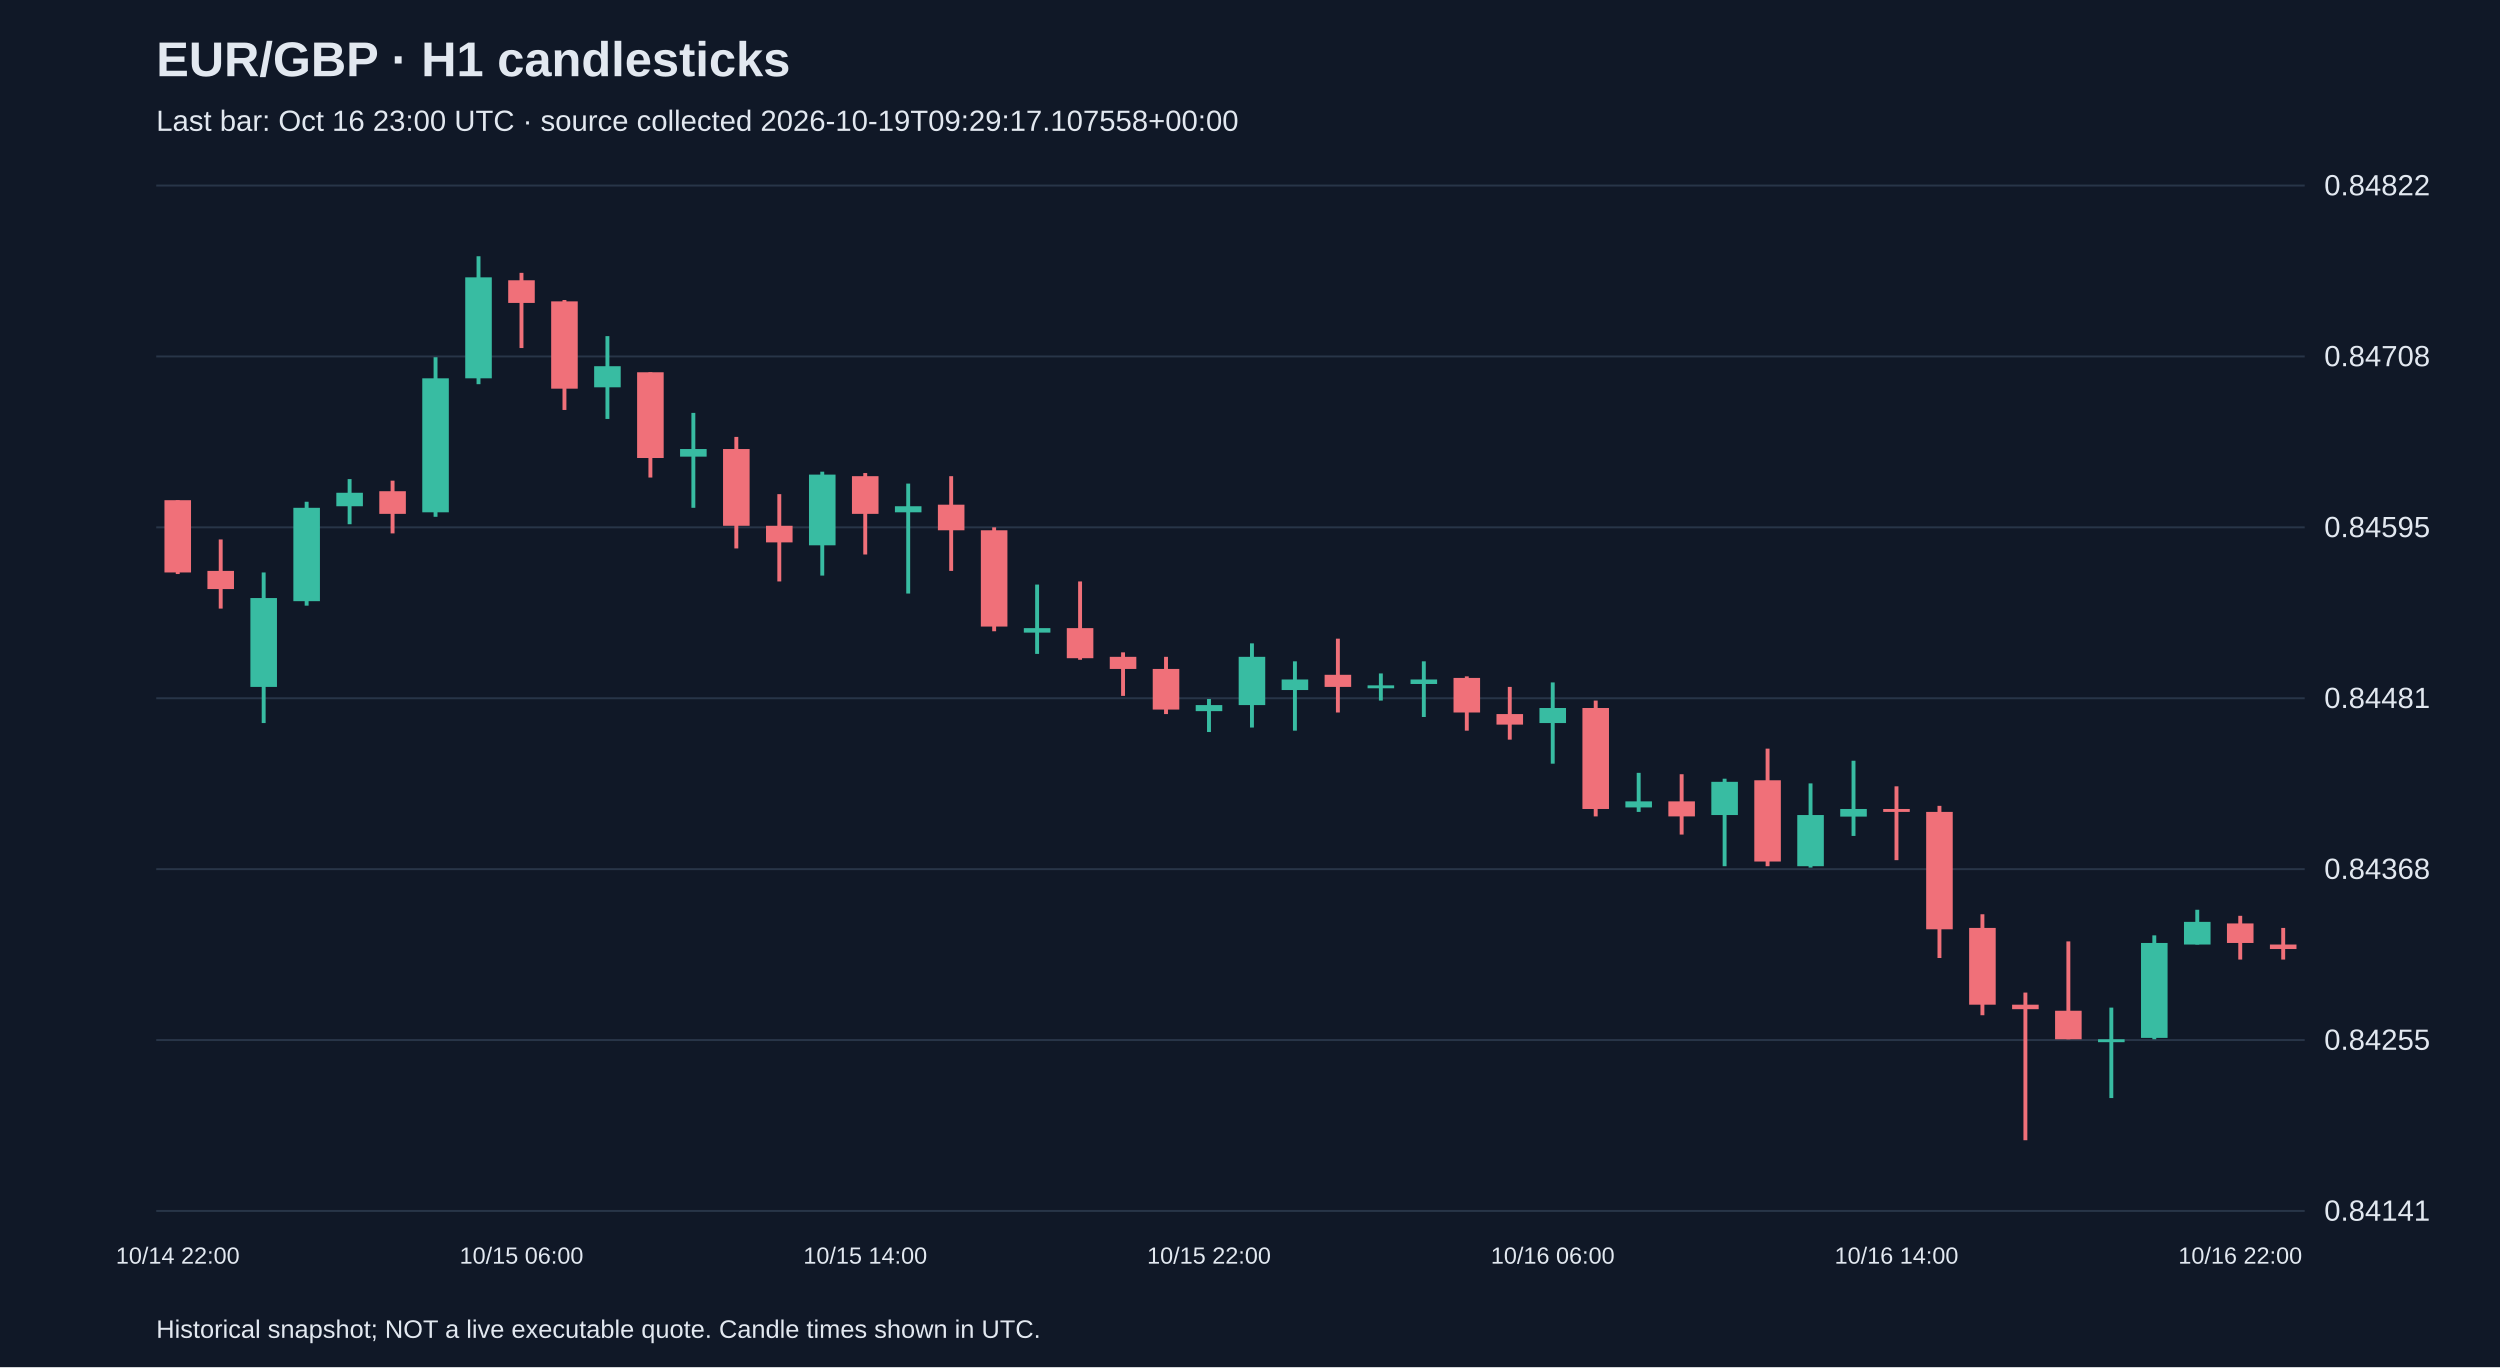
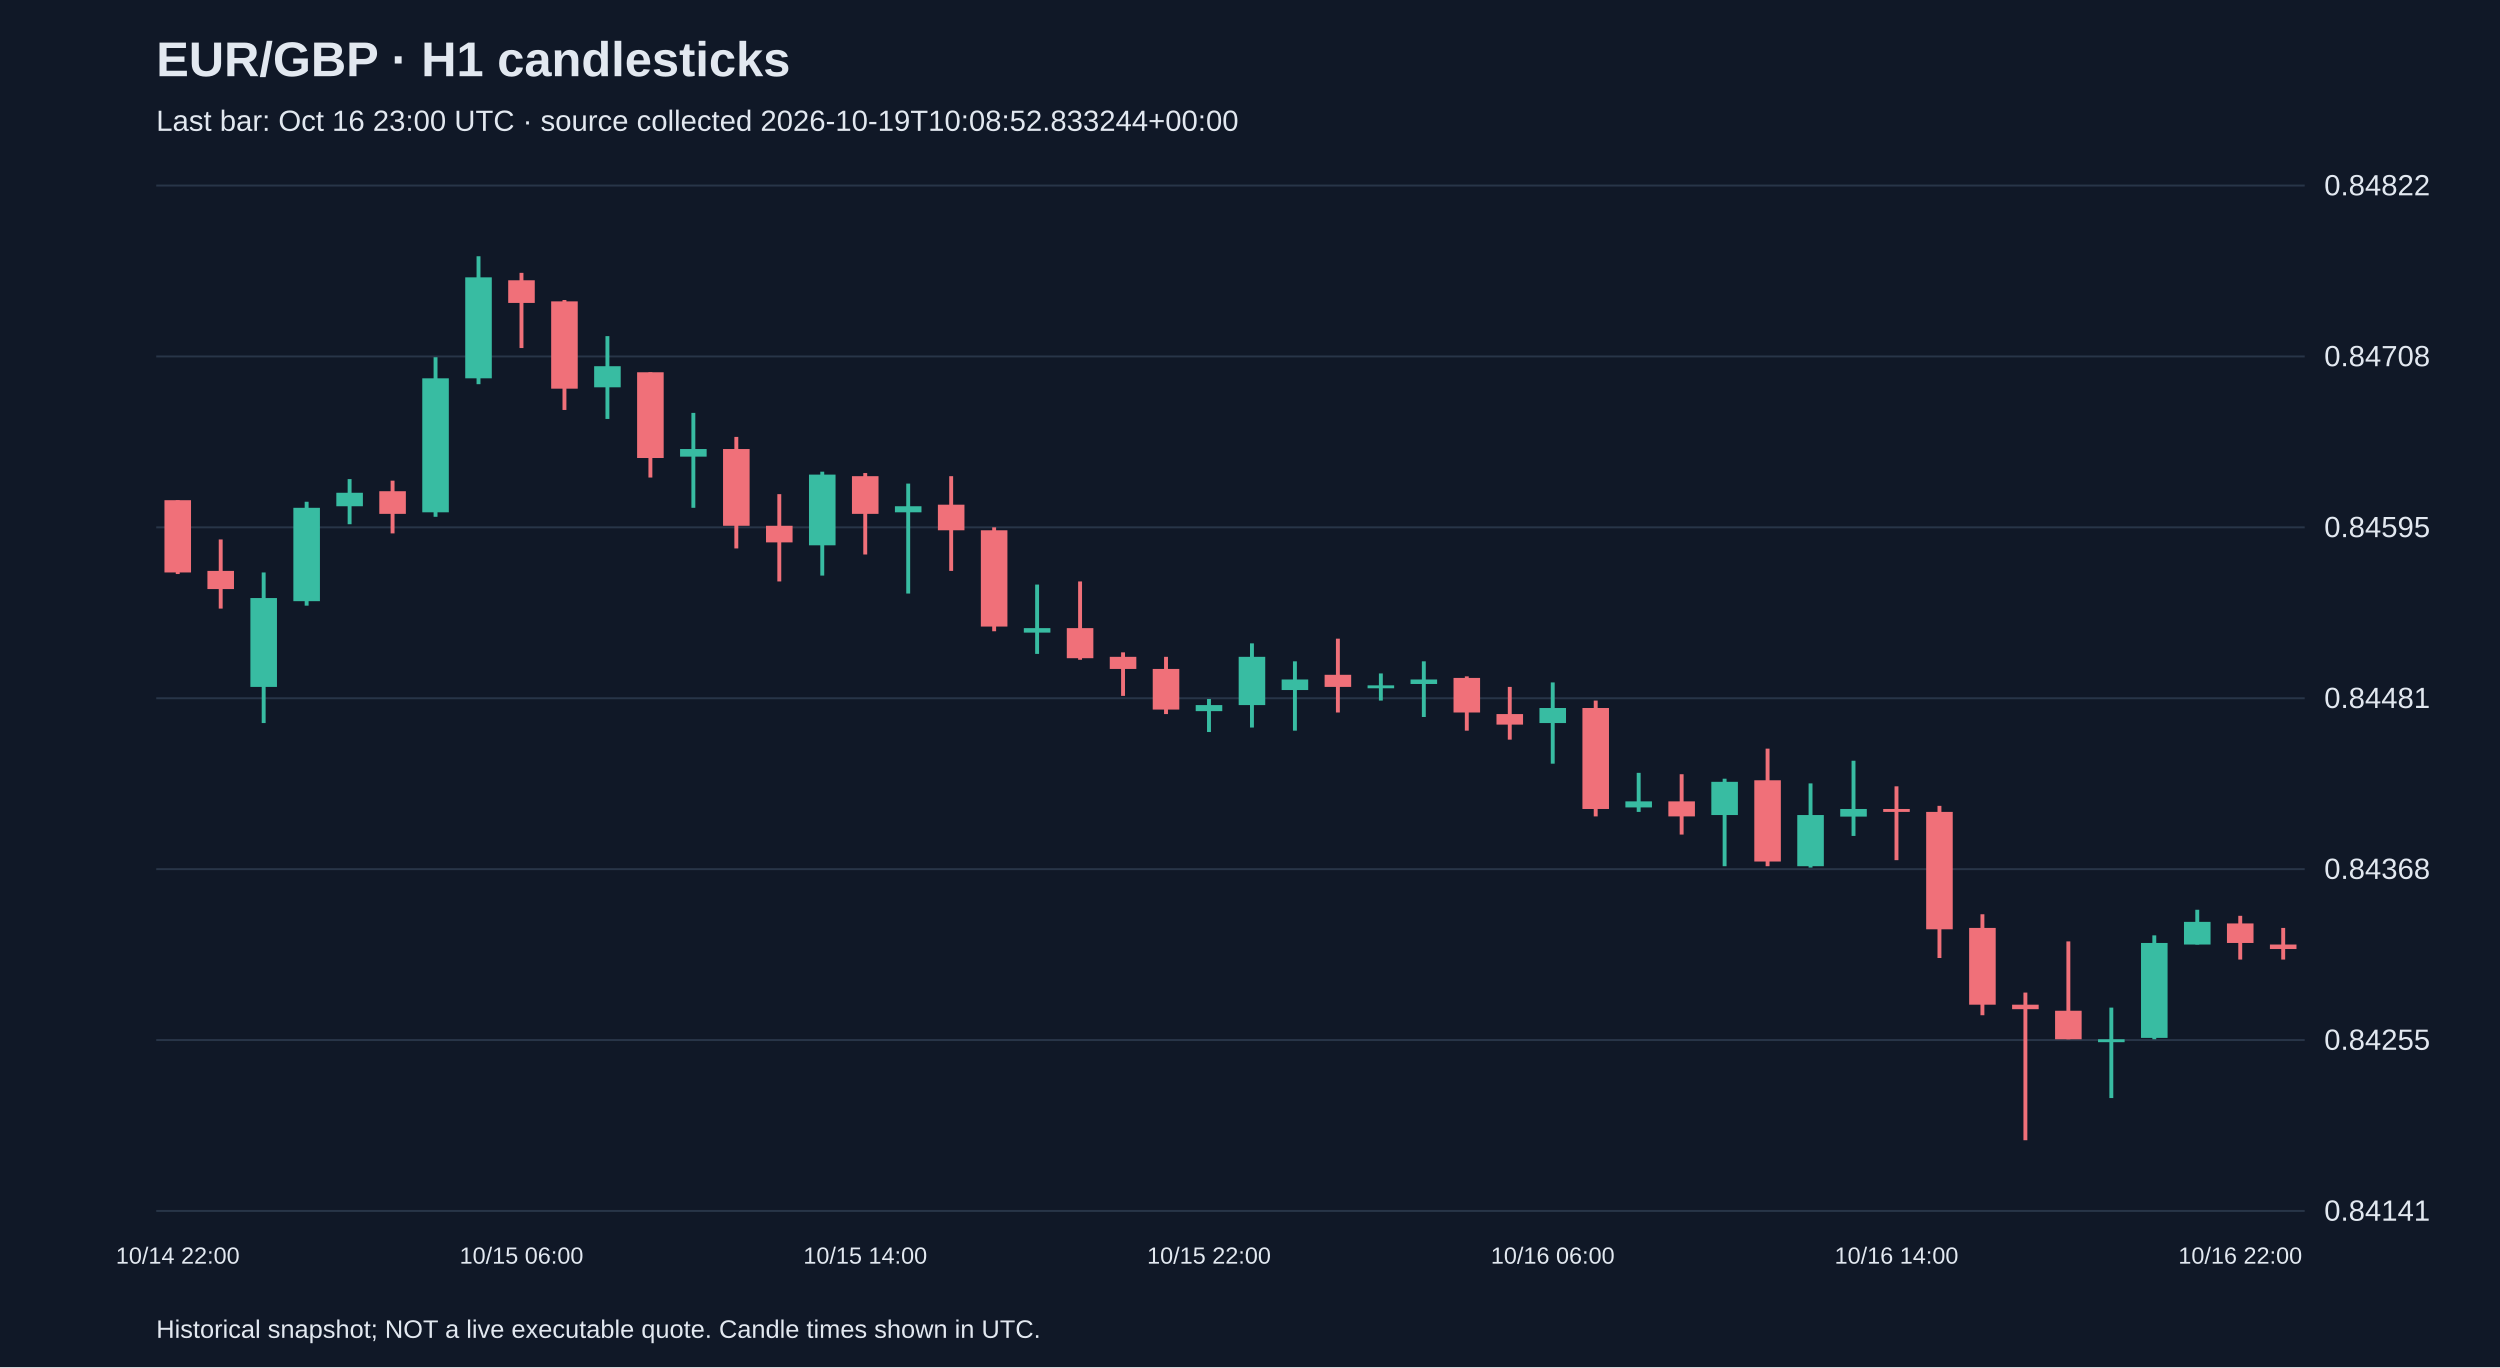
<svg xmlns="http://www.w3.org/2000/svg" viewBox="0 0 1280 700">
  <rect width="100%" height="100%" fill="#101827" />
  <style>text{font-family:Arial,sans-serif;fill:#e2e8f0}</style>
  <text x="80" y="39" font-size="25" font-weight="bold">EUR/GBP · H1 candlesticks</text>
-   <text x="80" y="67" font-size="15" fill="#a6b1c5">Last bar: Oct 16 23:00 UTC · source collected 2026-10-19T09:29:17.107558+00:00</text>
+   <text x="80" y="67" font-size="15" fill="#a6b1c5">Last bar: Oct 16 23:00 UTC · source collected 2026-10-19T10:08:52.833244+00:00</text>
  <line x1="80" y1="620.0" x2="1180" y2="620.0" stroke="#283548" />
  <text x="1190" y="625.0" font-size="15">0.84141</text>
  <line x1="80" y1="532.5" x2="1180" y2="532.5" stroke="#283548" />
  <text x="1190" y="537.5" font-size="15">0.84255</text>
  <line x1="80" y1="445.0" x2="1180" y2="445.0" stroke="#283548" />
  <text x="1190" y="450.0" font-size="15">0.84368</text>
  <line x1="80" y1="357.5" x2="1180" y2="357.5" stroke="#283548" />
  <text x="1190" y="362.5" font-size="15">0.84481</text>
  <line x1="80" y1="270.0" x2="1180" y2="270.0" stroke="#283548" />
  <text x="1190" y="275.0" font-size="15">0.84595</text>
  <line x1="80" y1="182.5" x2="1180" y2="182.5" stroke="#283548" />
  <text x="1190" y="187.5" font-size="15">0.84708</text>
  <line x1="80" y1="95.0" x2="1180" y2="95.0" stroke="#283548" />
  <text x="1190" y="100.0" font-size="15">0.84822</text>
  <line x1="91.0" y1="256.1" x2="91.0" y2="293.9" stroke="#f07079" stroke-width="2" />
  <rect x="84.2" y="256.1" width="13.6" height="37.0" fill="#f07079" />
  <text x="91.0" y="647" text-anchor="middle" font-size="12">10/14 22:00</text>
  <line x1="113.0" y1="276.2" x2="113.0" y2="311.6" stroke="#f07079" stroke-width="2" />
  <rect x="106.2" y="292.3" width="13.6" height="9.3" fill="#f07079" />
  <line x1="135.0" y1="293.1" x2="135.0" y2="370.2" stroke="#38bca2" stroke-width="2" />
  <rect x="128.2" y="306.2" width="13.6" height="45.5" fill="#38bca2" />
  <line x1="157.0" y1="256.9" x2="157.0" y2="310.1" stroke="#38bca2" stroke-width="2" />
  <rect x="150.2" y="260.0" width="13.6" height="47.8" fill="#38bca2" />
  <line x1="179.0" y1="245.3" x2="179.0" y2="268.4" stroke="#38bca2" stroke-width="2" />
  <rect x="172.2" y="252.3" width="13.6" height="6.9" fill="#38bca2" />
  <line x1="201.0" y1="246.1" x2="201.0" y2="273.1" stroke="#f07079" stroke-width="2" />
  <rect x="194.2" y="251.5" width="13.6" height="11.6" fill="#f07079" />
  <line x1="223.0" y1="182.9" x2="223.0" y2="264.6" stroke="#38bca2" stroke-width="2" />
  <rect x="216.2" y="193.7" width="13.6" height="68.6" fill="#38bca2" />
  <line x1="245.0" y1="131.2" x2="245.0" y2="196.7" stroke="#38bca2" stroke-width="2" />
  <rect x="238.2" y="142.0" width="13.6" height="51.7" fill="#38bca2" />
  <line x1="267.0" y1="139.7" x2="267.0" y2="178.2" stroke="#f07079" stroke-width="2" />
  <rect x="260.2" y="143.5" width="13.6" height="11.6" fill="#f07079" />
  <text x="267.0" y="647" text-anchor="middle" font-size="12">10/15 06:00</text>
  <line x1="289.0" y1="153.6" x2="289.0" y2="209.9" stroke="#f07079" stroke-width="2" />
  <rect x="282.2" y="154.3" width="13.6" height="44.7" fill="#f07079" />
  <line x1="311.0" y1="172.1" x2="311.0" y2="214.5" stroke="#38bca2" stroke-width="2" />
  <rect x="304.2" y="187.5" width="13.6" height="10.8" fill="#38bca2" />
  <line x1="333.0" y1="190.6" x2="333.0" y2="244.5" stroke="#f07079" stroke-width="2" />
  <rect x="326.2" y="190.6" width="13.6" height="43.9" fill="#f07079" />
  <line x1="355.0" y1="211.4" x2="355.0" y2="260.0" stroke="#38bca2" stroke-width="2" />
  <rect x="348.2" y="229.9" width="13.6" height="3.9" fill="#38bca2" />
  <line x1="377.0" y1="223.7" x2="377.0" y2="280.8" stroke="#f07079" stroke-width="2" />
  <rect x="370.2" y="229.9" width="13.6" height="39.3" fill="#f07079" />
  <line x1="399.0" y1="253.0" x2="399.0" y2="297.7" stroke="#f07079" stroke-width="2" />
  <rect x="392.2" y="269.2" width="13.6" height="8.5" fill="#f07079" />
  <line x1="421.0" y1="241.5" x2="421.0" y2="294.7" stroke="#38bca2" stroke-width="2" />
  <rect x="414.2" y="243.0" width="13.6" height="36.2" fill="#38bca2" />
  <line x1="443.0" y1="242.2" x2="443.0" y2="283.9" stroke="#f07079" stroke-width="2" />
  <rect x="436.2" y="243.8" width="13.6" height="19.3" fill="#f07079" />
  <text x="443.0" y="647" text-anchor="middle" font-size="12">10/15 14:00</text>
  <line x1="465.0" y1="247.6" x2="465.0" y2="303.9" stroke="#38bca2" stroke-width="2" />
  <rect x="458.2" y="259.2" width="13.6" height="3.1" fill="#38bca2" />
  <line x1="487.0" y1="243.8" x2="487.0" y2="292.3" stroke="#f07079" stroke-width="2" />
  <rect x="480.2" y="258.4" width="13.6" height="13.1" fill="#f07079" />
  <line x1="509.0" y1="270.0" x2="509.0" y2="323.2" stroke="#f07079" stroke-width="2" />
  <rect x="502.2" y="271.5" width="13.6" height="49.3" fill="#f07079" />
  <line x1="531.0" y1="299.3" x2="531.0" y2="334.8" stroke="#38bca2" stroke-width="2" />
  <rect x="524.2" y="321.6" width="13.6" height="2.3" fill="#38bca2" />
  <line x1="553.0" y1="297.7" x2="553.0" y2="337.8" stroke="#f07079" stroke-width="2" />
  <rect x="546.2" y="321.6" width="13.6" height="15.4" fill="#f07079" />
  <line x1="575.0" y1="334.0" x2="575.0" y2="356.3" stroke="#f07079" stroke-width="2" />
  <rect x="568.2" y="336.3" width="13.6" height="6.2" fill="#f07079" />
  <line x1="597.0" y1="336.3" x2="597.0" y2="365.6" stroke="#f07079" stroke-width="2" />
  <rect x="590.2" y="342.5" width="13.6" height="20.8" fill="#f07079" />
  <line x1="619.0" y1="357.9" x2="619.0" y2="374.8" stroke="#38bca2" stroke-width="2" />
  <rect x="612.2" y="361.0" width="13.6" height="3.1" fill="#38bca2" />
  <text x="619.0" y="647" text-anchor="middle" font-size="12">10/15 22:00</text>
  <line x1="641.0" y1="329.4" x2="641.0" y2="372.5" stroke="#38bca2" stroke-width="2" />
  <rect x="634.2" y="336.3" width="13.6" height="24.7" fill="#38bca2" />
  <line x1="663.0" y1="338.6" x2="663.0" y2="374.1" stroke="#38bca2" stroke-width="2" />
  <rect x="656.2" y="347.9" width="13.6" height="5.4" fill="#38bca2" />
  <line x1="685.0" y1="327.0" x2="685.0" y2="364.8" stroke="#f07079" stroke-width="2" />
  <rect x="678.2" y="345.5" width="13.6" height="6.2" fill="#f07079" />
  <line x1="707.0" y1="344.8" x2="707.0" y2="358.7" stroke="#38bca2" stroke-width="2" />
  <rect x="700.2" y="350.9" width="13.6" height="1.5" fill="#38bca2" />
  <line x1="729.0" y1="338.6" x2="729.0" y2="367.1" stroke="#38bca2" stroke-width="2" />
  <rect x="722.2" y="347.9" width="13.6" height="2.3" fill="#38bca2" />
  <line x1="751.0" y1="346.3" x2="751.0" y2="374.1" stroke="#f07079" stroke-width="2" />
  <rect x="744.2" y="347.1" width="13.6" height="17.7" fill="#f07079" />
  <line x1="773.0" y1="351.7" x2="773.0" y2="378.7" stroke="#f07079" stroke-width="2" />
  <rect x="766.2" y="365.6" width="13.6" height="5.4" fill="#f07079" />
  <line x1="795.0" y1="349.4" x2="795.0" y2="391.0" stroke="#38bca2" stroke-width="2" />
  <rect x="788.2" y="362.5" width="13.6" height="7.7" fill="#38bca2" />
  <text x="795.0" y="647" text-anchor="middle" font-size="12">10/16 06:00</text>
  <line x1="817.0" y1="358.7" x2="817.0" y2="418.0" stroke="#f07079" stroke-width="2" />
  <rect x="810.2" y="362.5" width="13.6" height="51.7" fill="#f07079" />
  <line x1="839.0" y1="395.7" x2="839.0" y2="415.7" stroke="#38bca2" stroke-width="2" />
  <rect x="832.2" y="410.3" width="13.6" height="3.1" fill="#38bca2" />
  <line x1="861.0" y1="396.4" x2="861.0" y2="427.3" stroke="#f07079" stroke-width="2" />
  <rect x="854.2" y="410.3" width="13.6" height="7.7" fill="#f07079" />
  <line x1="883.0" y1="398.7" x2="883.0" y2="443.5" stroke="#38bca2" stroke-width="2" />
  <rect x="876.2" y="400.3" width="13.6" height="17.0" fill="#38bca2" />
  <line x1="905.0" y1="383.3" x2="905.0" y2="443.5" stroke="#f07079" stroke-width="2" />
  <rect x="898.2" y="399.5" width="13.6" height="41.6" fill="#f07079" />
  <line x1="927.0" y1="401.1" x2="927.0" y2="444.2" stroke="#38bca2" stroke-width="2" />
  <rect x="920.2" y="417.3" width="13.6" height="26.2" fill="#38bca2" />
  <line x1="949.0" y1="389.5" x2="949.0" y2="428.0" stroke="#38bca2" stroke-width="2" />
  <rect x="942.2" y="414.2" width="13.6" height="3.9" fill="#38bca2" />
  <line x1="971.0" y1="402.6" x2="971.0" y2="440.4" stroke="#f07079" stroke-width="2" />
  <rect x="964.2" y="414.2" width="13.6" height="1.5" fill="#f07079" />
  <text x="971.0" y="647" text-anchor="middle" font-size="12">10/16 14:00</text>
  <line x1="993.0" y1="412.6" x2="993.0" y2="490.5" stroke="#f07079" stroke-width="2" />
  <rect x="986.2" y="415.7" width="13.6" height="60.1" fill="#f07079" />
  <line x1="1015.0" y1="468.1" x2="1015.0" y2="519.8" stroke="#f07079" stroke-width="2" />
  <rect x="1008.2" y="475.1" width="13.6" height="39.3" fill="#f07079" />
  <line x1="1037.0" y1="508.2" x2="1037.0" y2="583.8" stroke="#f07079" stroke-width="2" />
  <rect x="1030.2" y="514.4" width="13.6" height="2.3" fill="#f07079" />
  <line x1="1059.0" y1="482.0" x2="1059.0" y2="532.1" stroke="#f07079" stroke-width="2" />
  <rect x="1052.2" y="517.5" width="13.6" height="14.6" fill="#f07079" />
  <line x1="1081.0" y1="515.9" x2="1081.0" y2="562.2" stroke="#38bca2" stroke-width="2" />
  <rect x="1074.2" y="532.1" width="13.6" height="1.5" fill="#38bca2" />
  <line x1="1103.0" y1="478.9" x2="1103.0" y2="532.1" stroke="#38bca2" stroke-width="2" />
  <rect x="1096.2" y="482.8" width="13.6" height="48.6" fill="#38bca2" />
  <line x1="1125.0" y1="465.8" x2="1125.0" y2="483.6" stroke="#38bca2" stroke-width="2" />
  <rect x="1118.2" y="472.0" width="13.6" height="11.6" fill="#38bca2" />
  <line x1="1147.0" y1="468.9" x2="1147.0" y2="491.3" stroke="#f07079" stroke-width="2" />
  <rect x="1140.2" y="472.8" width="13.6" height="10.0" fill="#f07079" />
  <text x="1147.0" y="647" text-anchor="middle" font-size="12">10/16 22:00</text>
  <line x1="1169.0" y1="475.1" x2="1169.0" y2="491.3" stroke="#f07079" stroke-width="2" />
  <rect x="1162.2" y="483.6" width="13.6" height="2.3" fill="#f07079" />
  <text x="80" y="685" font-size="13">Historical snapshot; NOT a live executable quote. Candle times shown in UTC.</text>
</svg>
